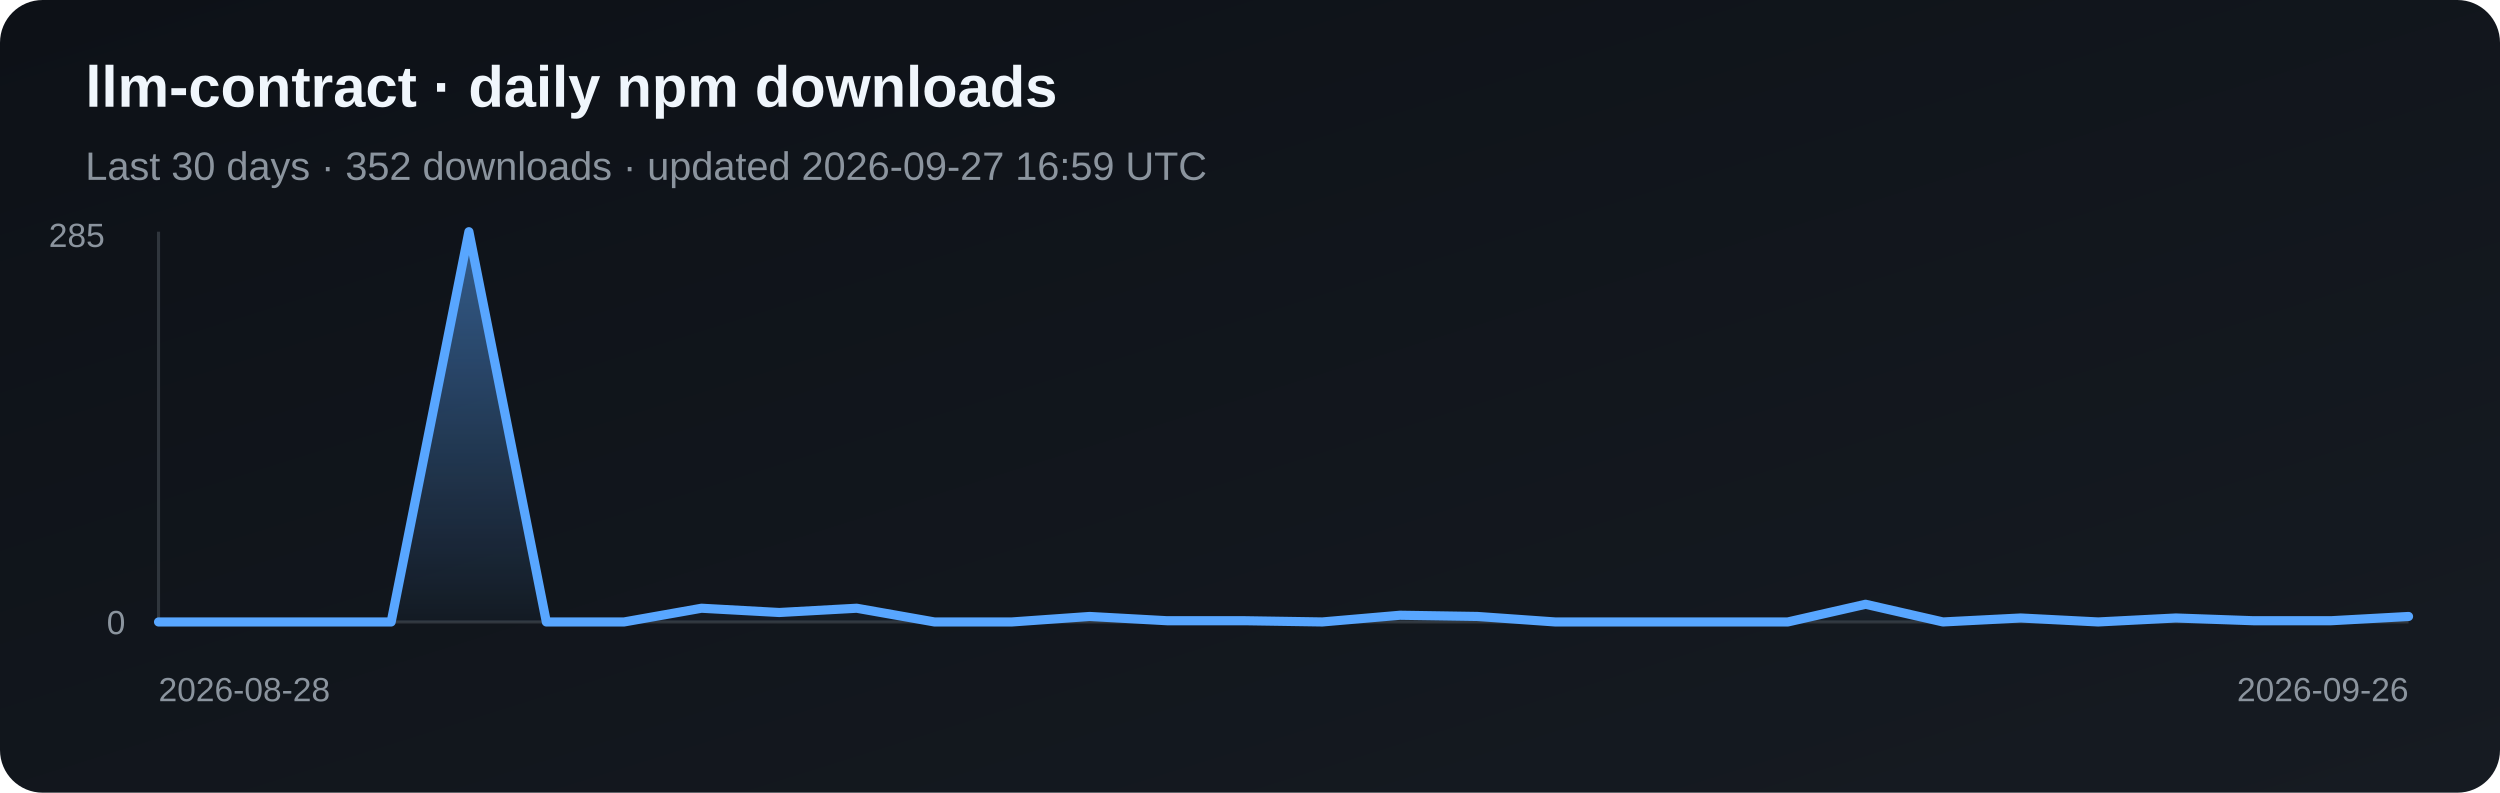
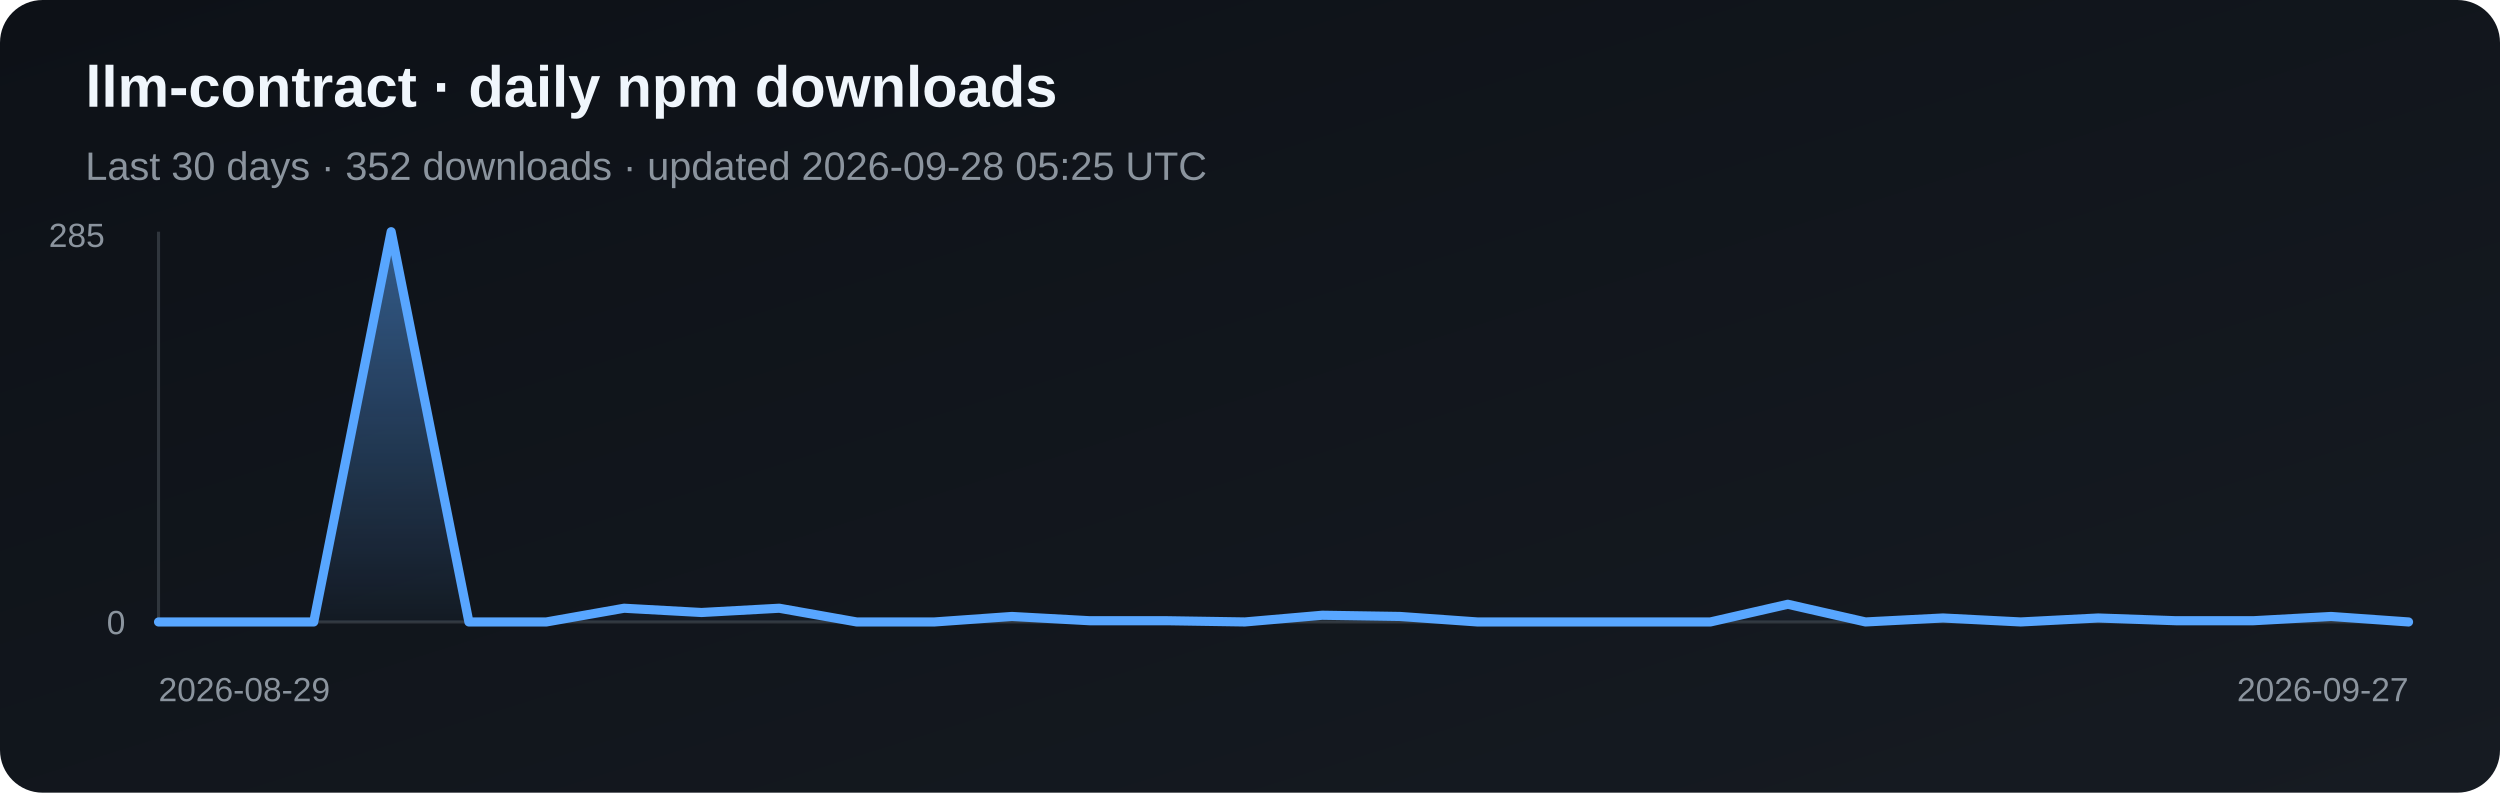
<svg xmlns="http://www.w3.org/2000/svg" width="820" height="260" viewBox="0 0 820 260" role="img" aria-label="Daily npm downloads for llm-contract">
  <defs>
    <linearGradient id="bg" x1="0" y1="0" x2="1" y2="1">
      <stop stop-color="#0d1117" />
      <stop offset="1" stop-color="#161b22" />
    </linearGradient>
    <linearGradient id="fill" x1="0" y1="0" x2="0" y2="1">
      <stop stop-color="#58a6ff" stop-opacity=".5" />
      <stop offset="1" stop-color="#58a6ff" stop-opacity=".03" />
    </linearGradient>
  </defs>
  <rect width="820" height="260" rx="14" fill="url(#bg)" />
  <text x="28" y="35" fill="#f0f6fc" font-family="Arial, sans-serif" font-size="19" font-weight="700">llm-contract · daily npm downloads</text>
-   <text x="28" y="59" fill="#8b949e" font-family="Arial, sans-serif" font-size="13">Last 30 days · 352 downloads · updated 2026-09-27 16:59 UTC</text>
+   <text x="28" y="59" fill="#8b949e" font-family="Arial, sans-serif" font-size="13">Last 30 days · 352 downloads · updated 2026-09-28 05:25 UTC</text>
  <line x1="52" y1="76" x2="52" y2="204" stroke="#30363d" />
  <line x1="52" y1="204" x2="790" y2="204" stroke="#30363d" />
-   <polygon points="52,204 52.0,204.0 77.4,204.0 102.9,204.0 128.3,204.0 153.8,76.0 179.2,204.0 204.7,204.0 230.1,199.5 255.6,200.9 281.0,199.5 306.5,204.0 331.9,204.0 357.4,202.2 382.8,203.6 408.3,203.6 433.7,204.0 459.2,201.8 484.6,202.2 510.1,204.0 535.5,204.0 561.0,204.0 586.4,204.0 611.9,198.2 637.3,204.0 662.8,202.7 688.2,204.0 713.7,202.7 739.1,203.6 764.6,203.6 790.0,202.2 790,204" fill="url(#fill)" />
-   <polyline points="52.0,204.0 77.4,204.0 102.9,204.0 128.3,204.0 153.8,76.0 179.2,204.0 204.7,204.0 230.1,199.5 255.6,200.9 281.0,199.5 306.5,204.0 331.9,204.0 357.4,202.2 382.8,203.6 408.3,203.6 433.7,204.0 459.2,201.8 484.6,202.2 510.1,204.0 535.5,204.0 561.0,204.0 586.4,204.0 611.9,198.2 637.3,204.0 662.8,202.7 688.2,204.0 713.7,202.7 739.1,203.6 764.6,203.6 790.0,202.2" fill="none" stroke="#58a6ff" stroke-width="3" stroke-linejoin="round" stroke-linecap="round" />
+   <polygon points="52,204 52.0,204.0 77.4,204.0 102.9,204.0 128.3,76.0 153.8,204.0 179.2,204.0 204.7,199.5 230.1,200.9 255.6,199.5 281.0,204.0 306.5,204.0 331.9,202.2 357.4,203.6 382.8,203.6 408.3,204.0 433.7,201.8 459.2,202.2 484.6,204.0 510.1,204.0 535.5,204.0 561.0,204.0 586.4,198.2 611.9,204.0 637.3,202.7 662.8,204.0 688.2,202.7 713.7,203.6 739.1,203.6 764.6,202.2 790.0,204.0 790,204" fill="url(#fill)" />
+   <polyline points="52.0,204.0 77.4,204.0 102.9,204.0 128.3,76.0 153.8,204.0 179.2,204.0 204.7,199.5 230.1,200.9 255.6,199.5 281.0,204.0 306.5,204.0 331.9,202.2 357.4,203.6 382.8,203.6 408.3,204.0 433.7,201.8 459.2,202.2 484.6,204.0 510.1,204.0 535.5,204.0 561.0,204.0 586.4,198.2 611.9,204.0 637.3,202.7 662.8,204.0 688.2,202.7 713.7,203.6 739.1,203.6 764.6,202.2 790.0,204.0" fill="none" stroke="#58a6ff" stroke-width="3" stroke-linejoin="round" stroke-linecap="round" />
  <text x="16" y="81" fill="#8b949e" font-family="Arial, sans-serif" font-size="11">285</text>
  <text x="35" y="208" fill="#8b949e" font-family="Arial, sans-serif" font-size="11">0</text>
-   <text x="52" y="230" fill="#8b949e" font-family="Arial, sans-serif" font-size="11">2026-08-28</text>
-   <text x="790" y="230" fill="#8b949e" text-anchor="end" font-family="Arial, sans-serif" font-size="11">2026-09-26</text>
+   <text x="52" y="230" fill="#8b949e" font-family="Arial, sans-serif" font-size="11">2026-08-29</text>
+   <text x="790" y="230" fill="#8b949e" text-anchor="end" font-family="Arial, sans-serif" font-size="11">2026-09-27</text>
</svg>
